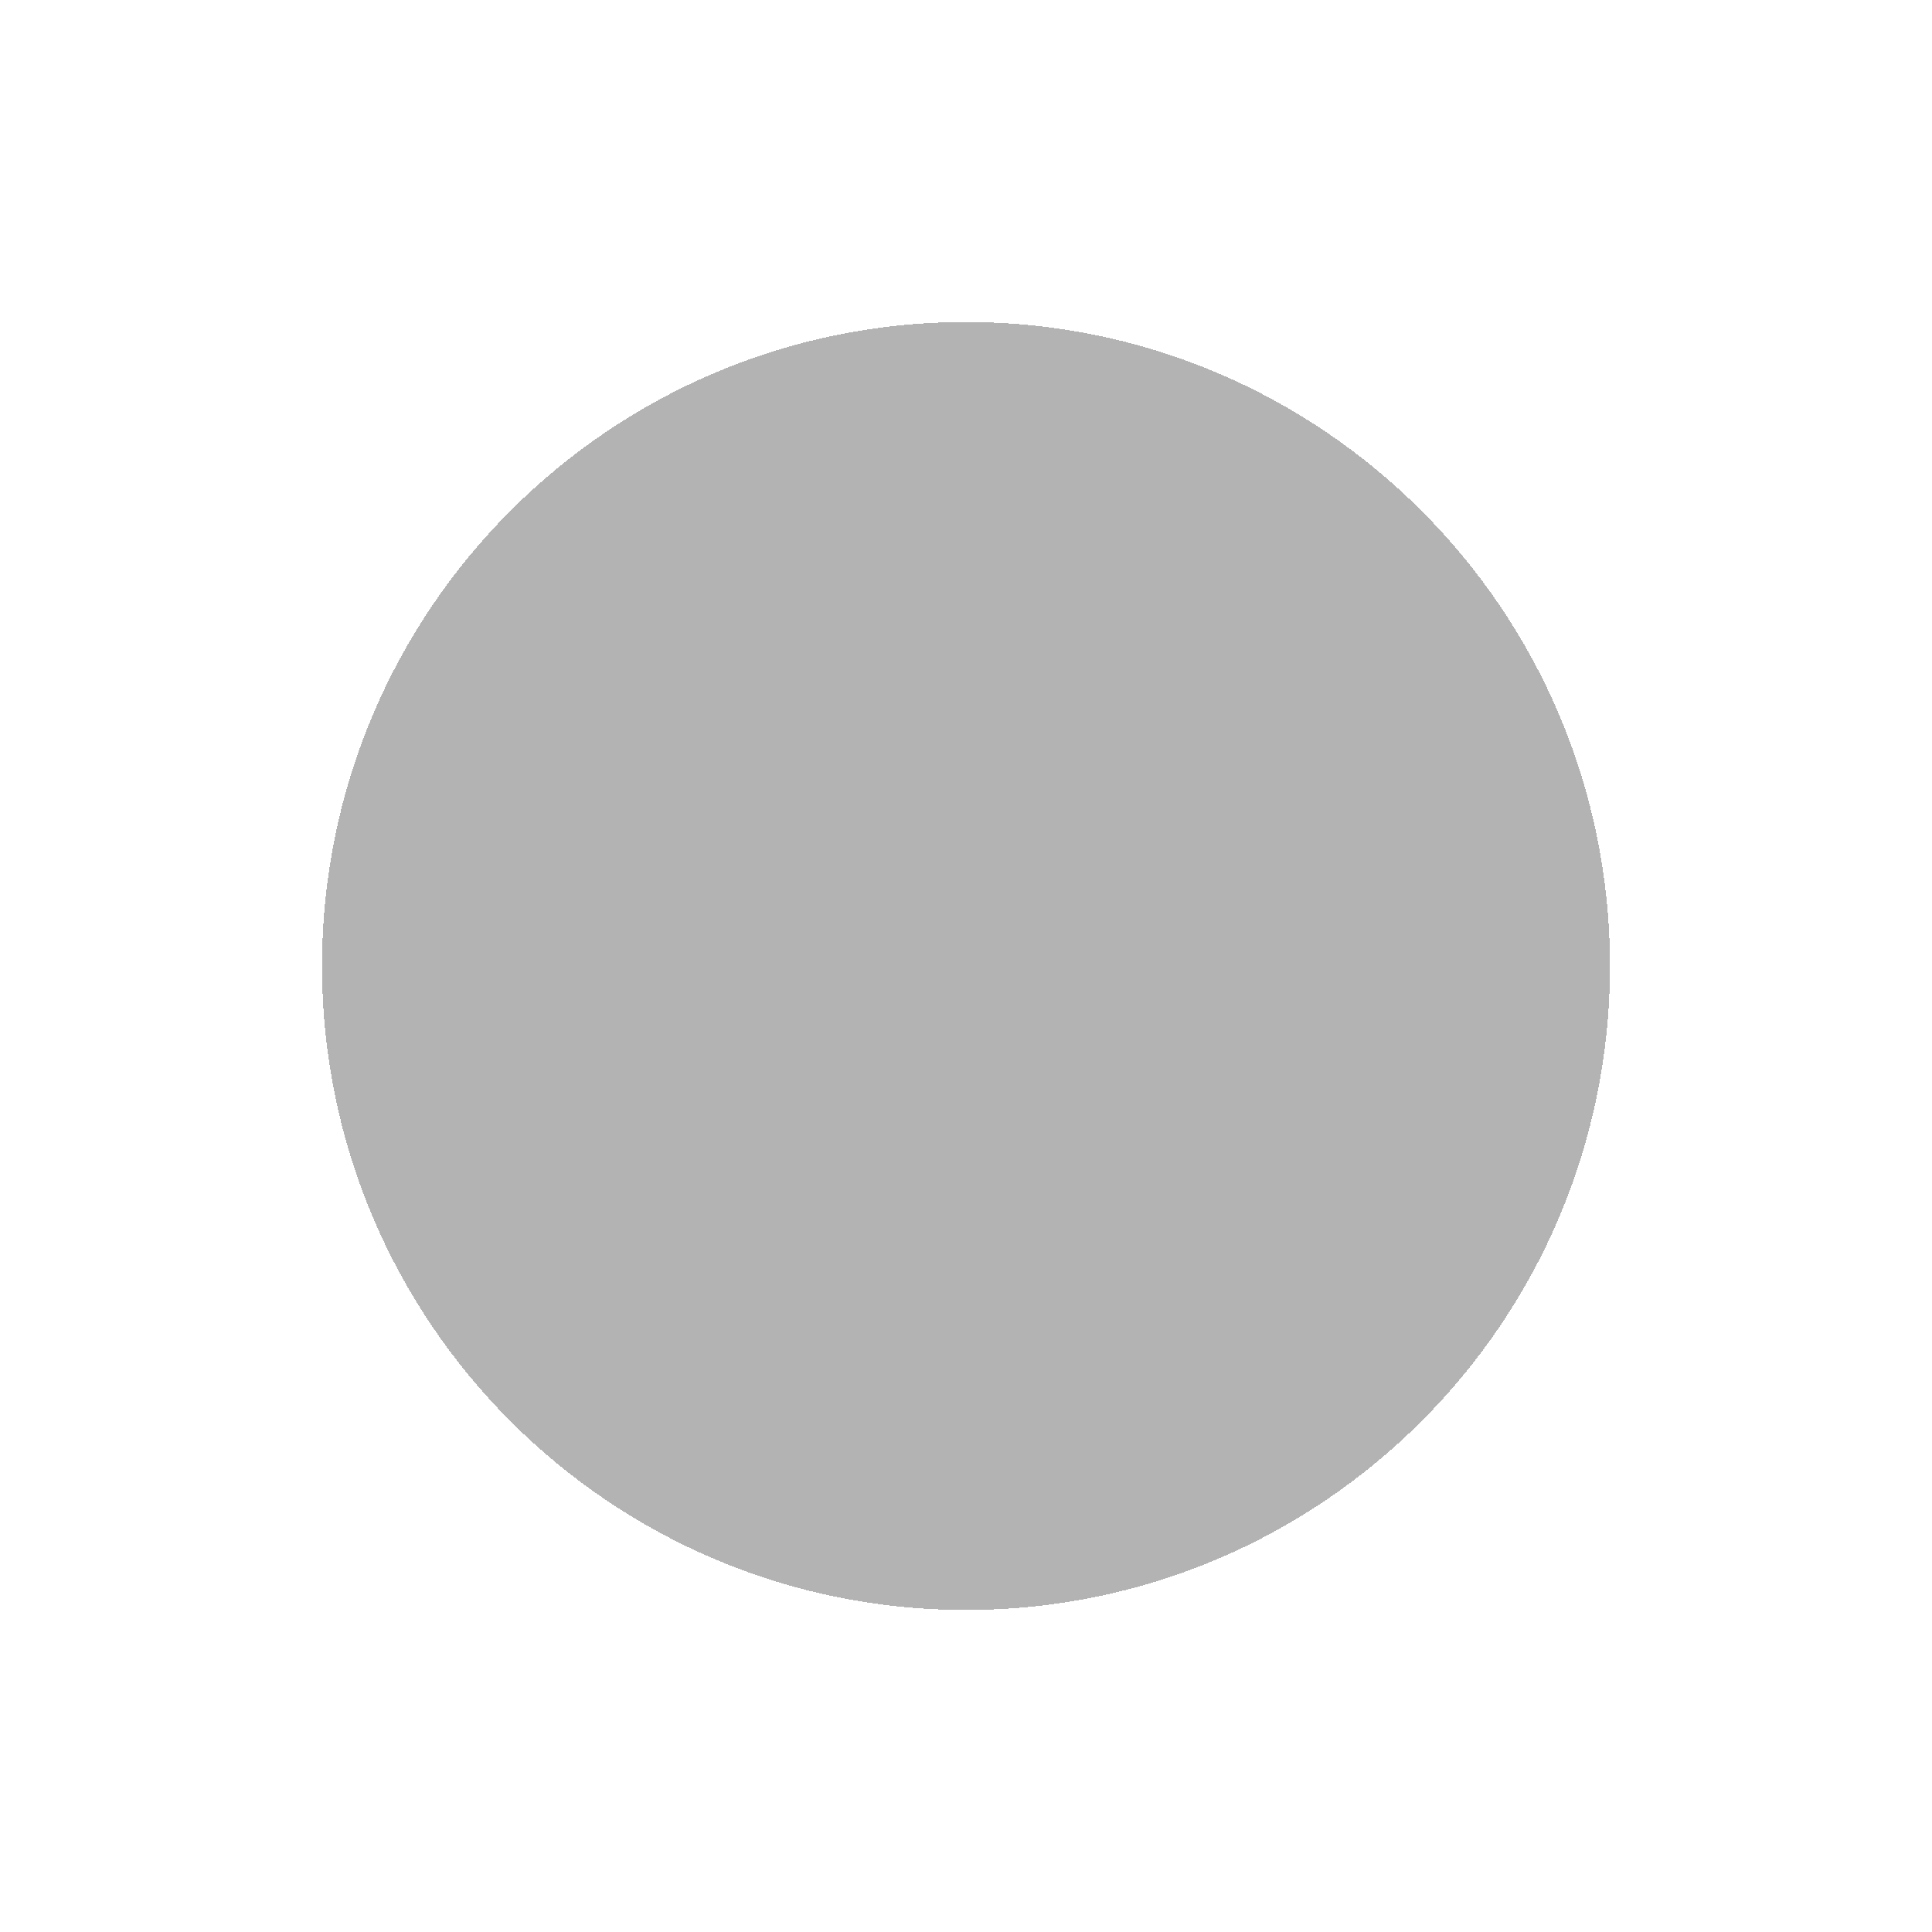
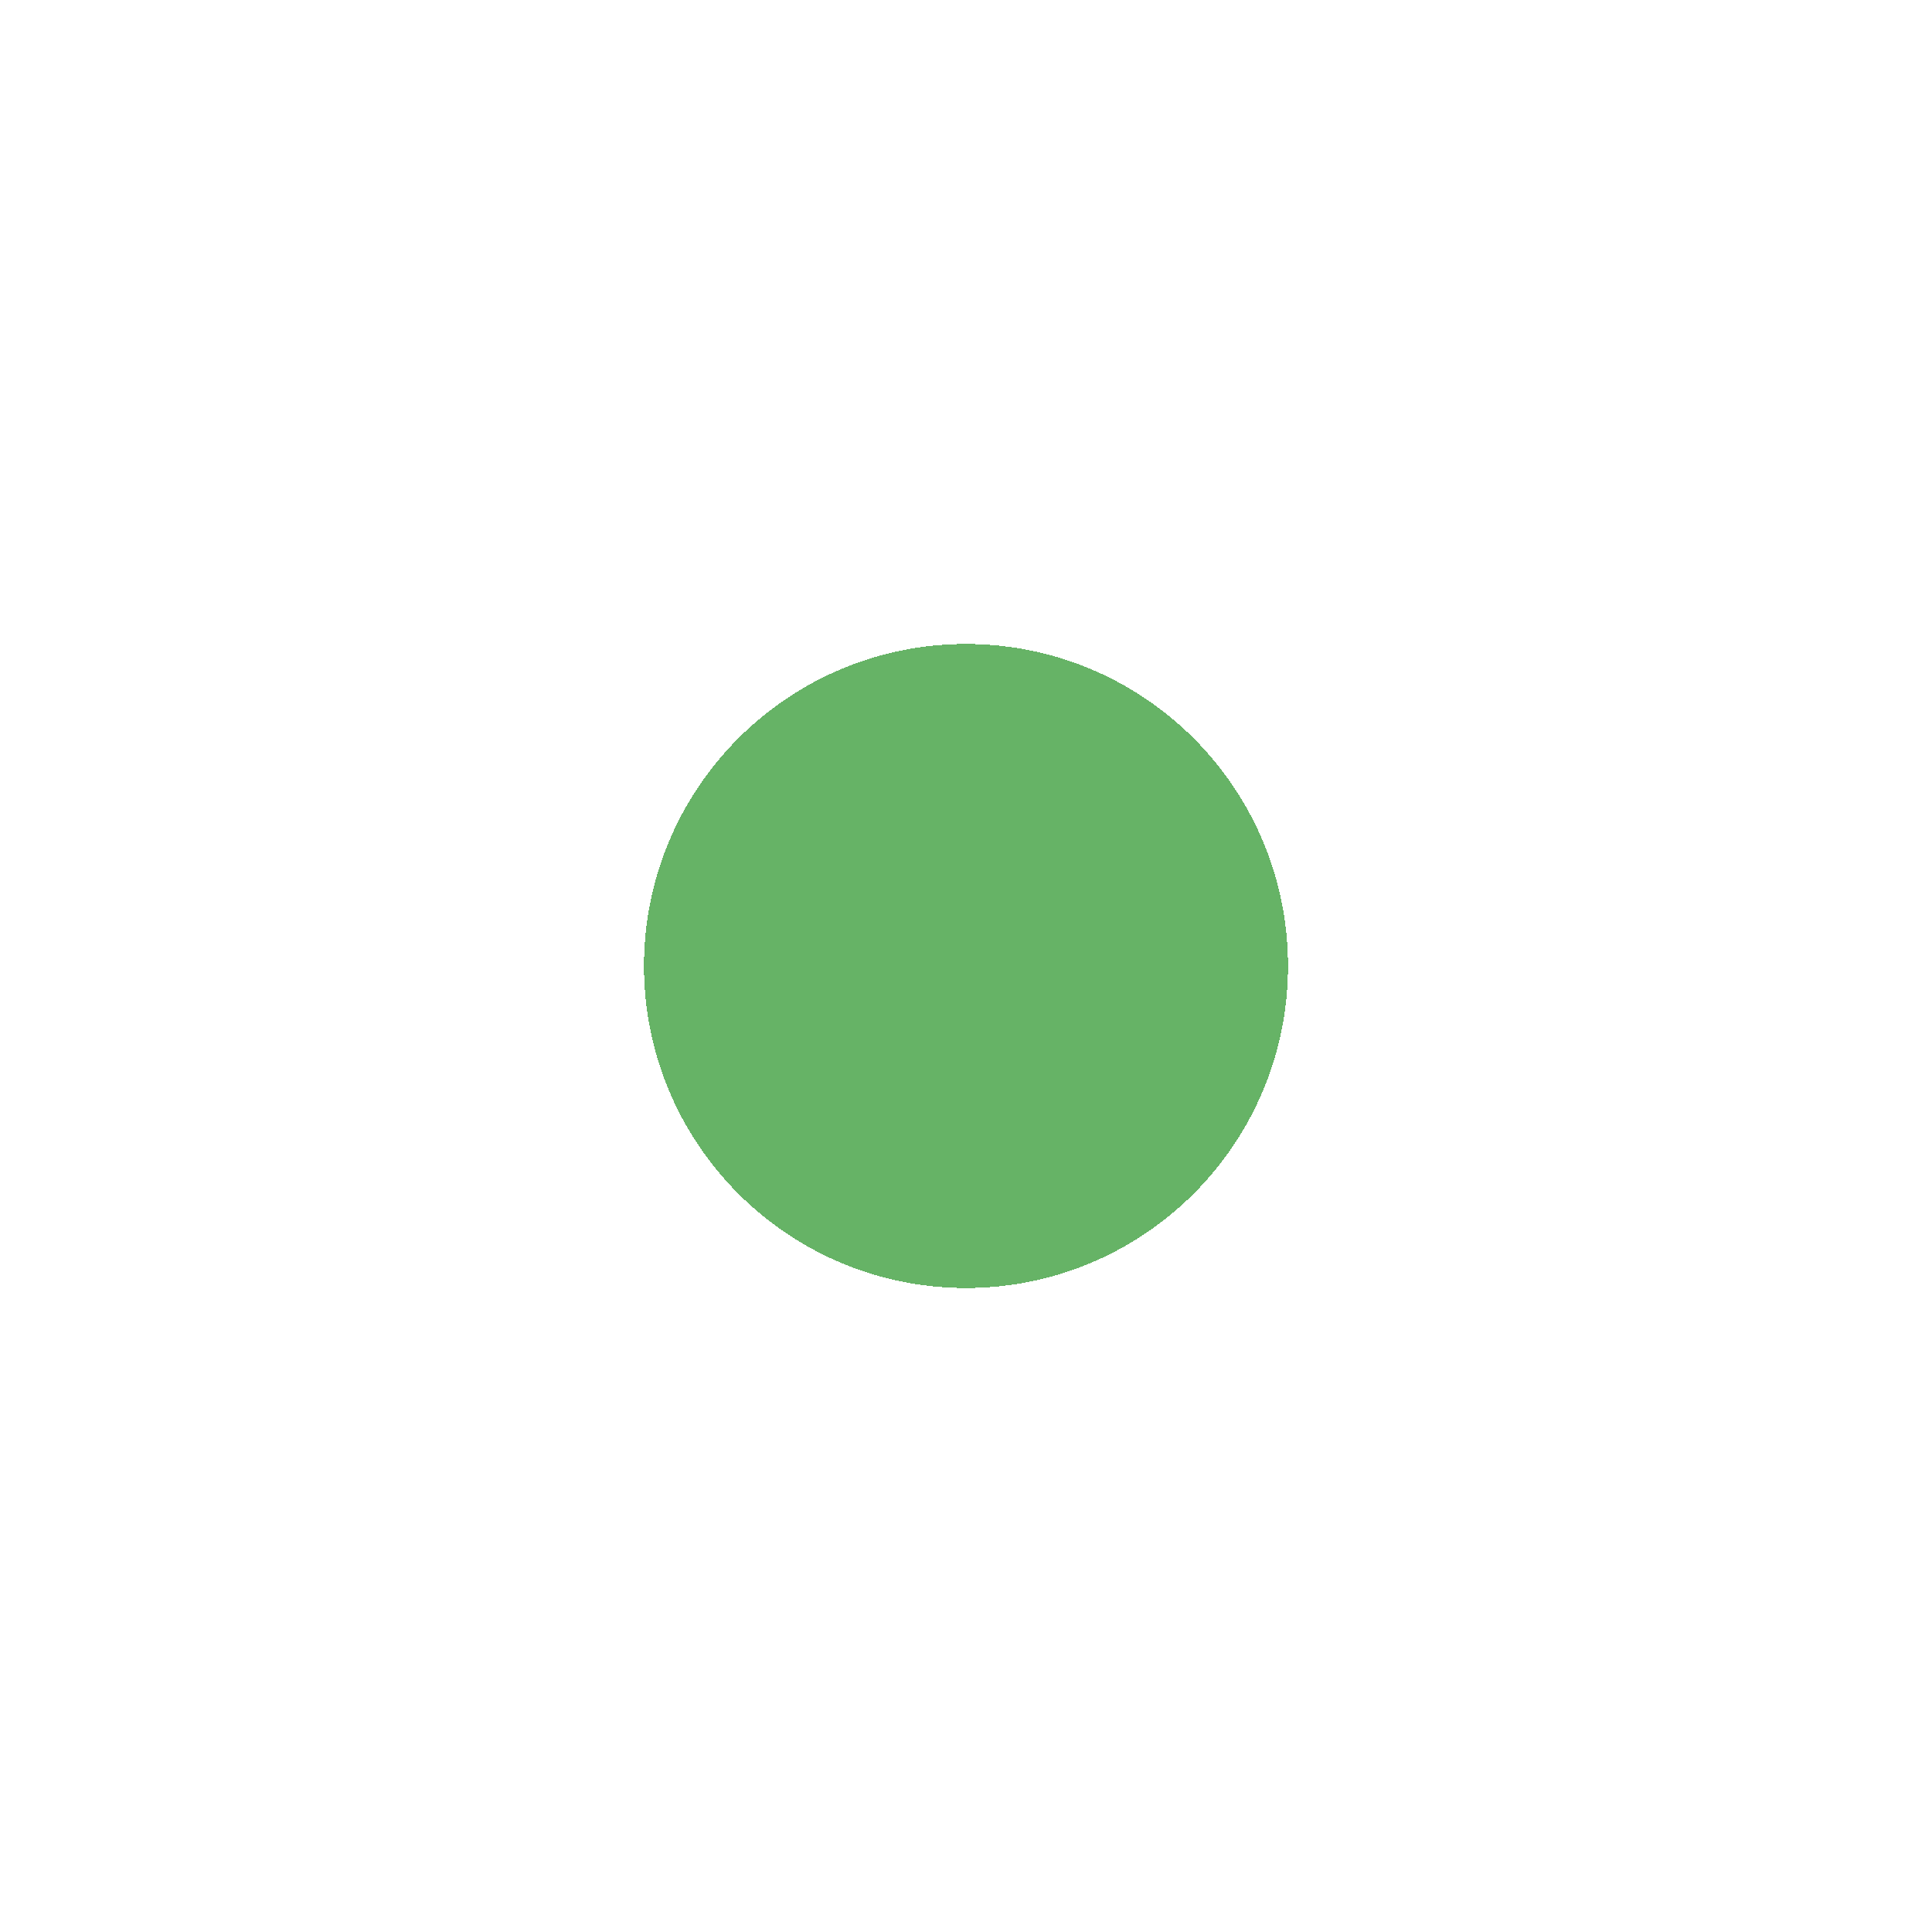
<svg xmlns="http://www.w3.org/2000/svg" viewBox="0 0 6 6" shape-rendering="crispEdges">
-   <circle cx="3" cy="3" r="2" fill="gray" fill-opacity="0.6" />
+   <circle cx="3" cy="3" r="1" fill="green" fill-opacity="0.6" />
</svg>
